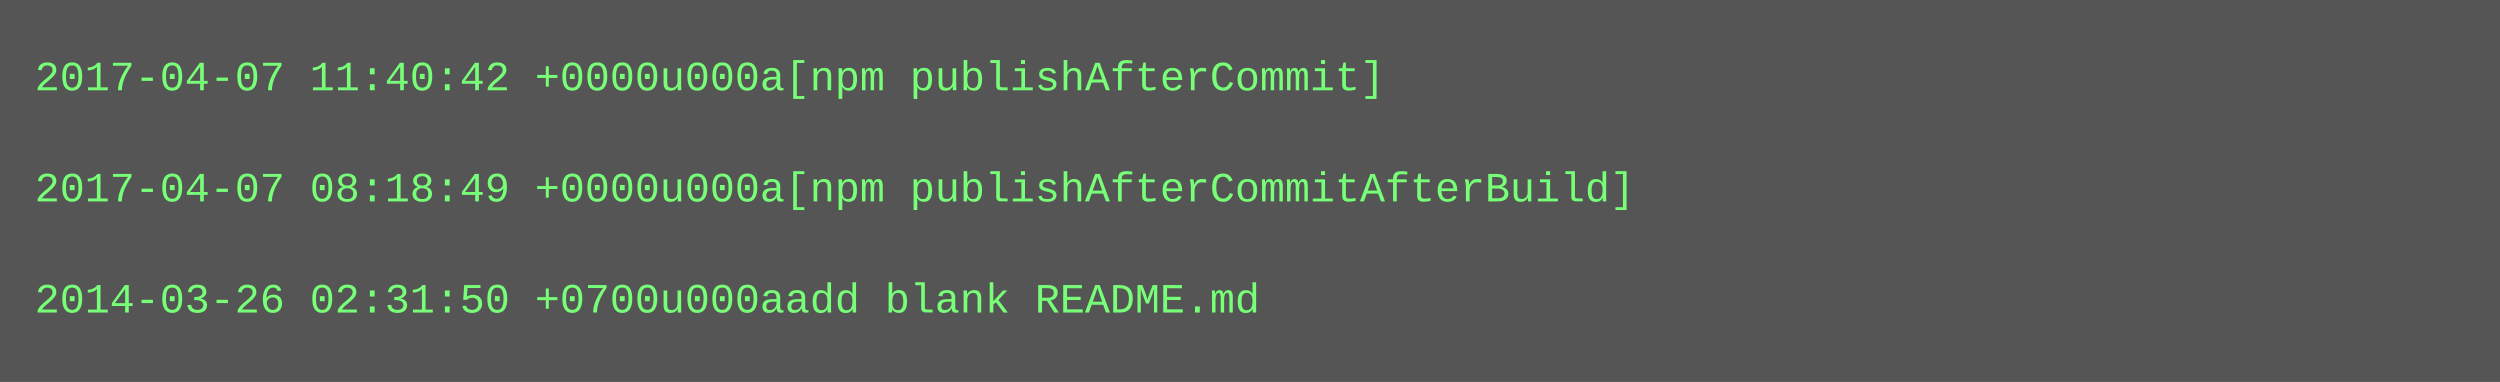
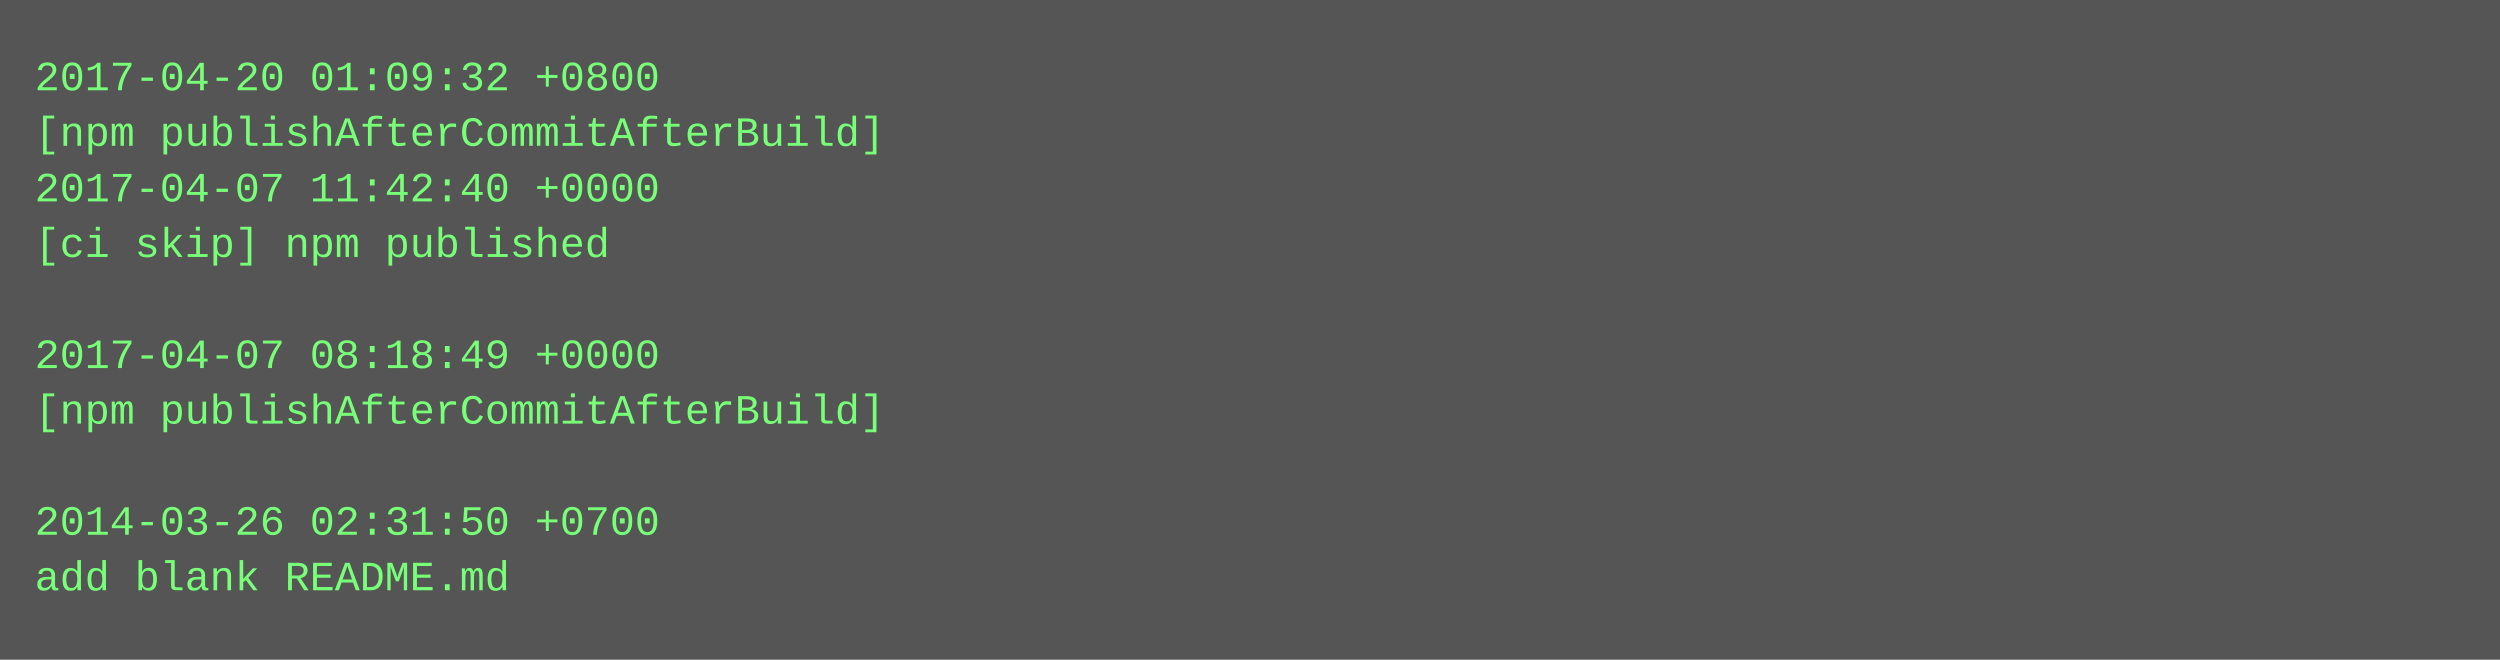
- <svg xmlns="http://www.w3.org/2000/svg" height="110" width="720">
-   <rect height="110" fill="#555" width="720" />
+ <svg xmlns="http://www.w3.org/2000/svg" height="190" width="720">
+   <rect height="190" fill="#555" width="720" />
  <text fill="#7f7" font-family="Courier New" font-size="12" xml:space="preserve">
-     <tspan x="10" y="26">2017-04-07 11:40:42 +0000u000a[npm publishAfterCommit]</tspan>
-     <tspan x="10" y="42" />
-     <tspan x="10" y="58">2017-04-07 08:18:49 +0000u000a[npm publishAfterCommitAfterBuild]</tspan>
-     <tspan x="10" y="74" />
-     <tspan x="10" y="90">2014-03-26 02:31:50 +0700u000aadd blank README.md</tspan>
+     <tspan x="10" y="26">2017-04-20 01:09:32 +0800</tspan>
+     <tspan x="10" y="42">[npm publishAfterCommitAfterBuild]</tspan>
+     <tspan x="10" y="58">2017-04-07 11:42:40 +0000</tspan>
+     <tspan x="10" y="74">[ci skip] npm published</tspan>
+     <tspan x="10" y="90" />
+     <tspan x="10" y="106">2017-04-07 08:18:49 +0000</tspan>
+     <tspan x="10" y="122">[npm publishAfterCommitAfterBuild]</tspan>
+     <tspan x="10" y="138" />
+     <tspan x="10" y="154">2014-03-26 02:31:50 +0700</tspan>
+     <tspan x="10" y="170">add blank README.md</tspan>
  </text>
</svg>
